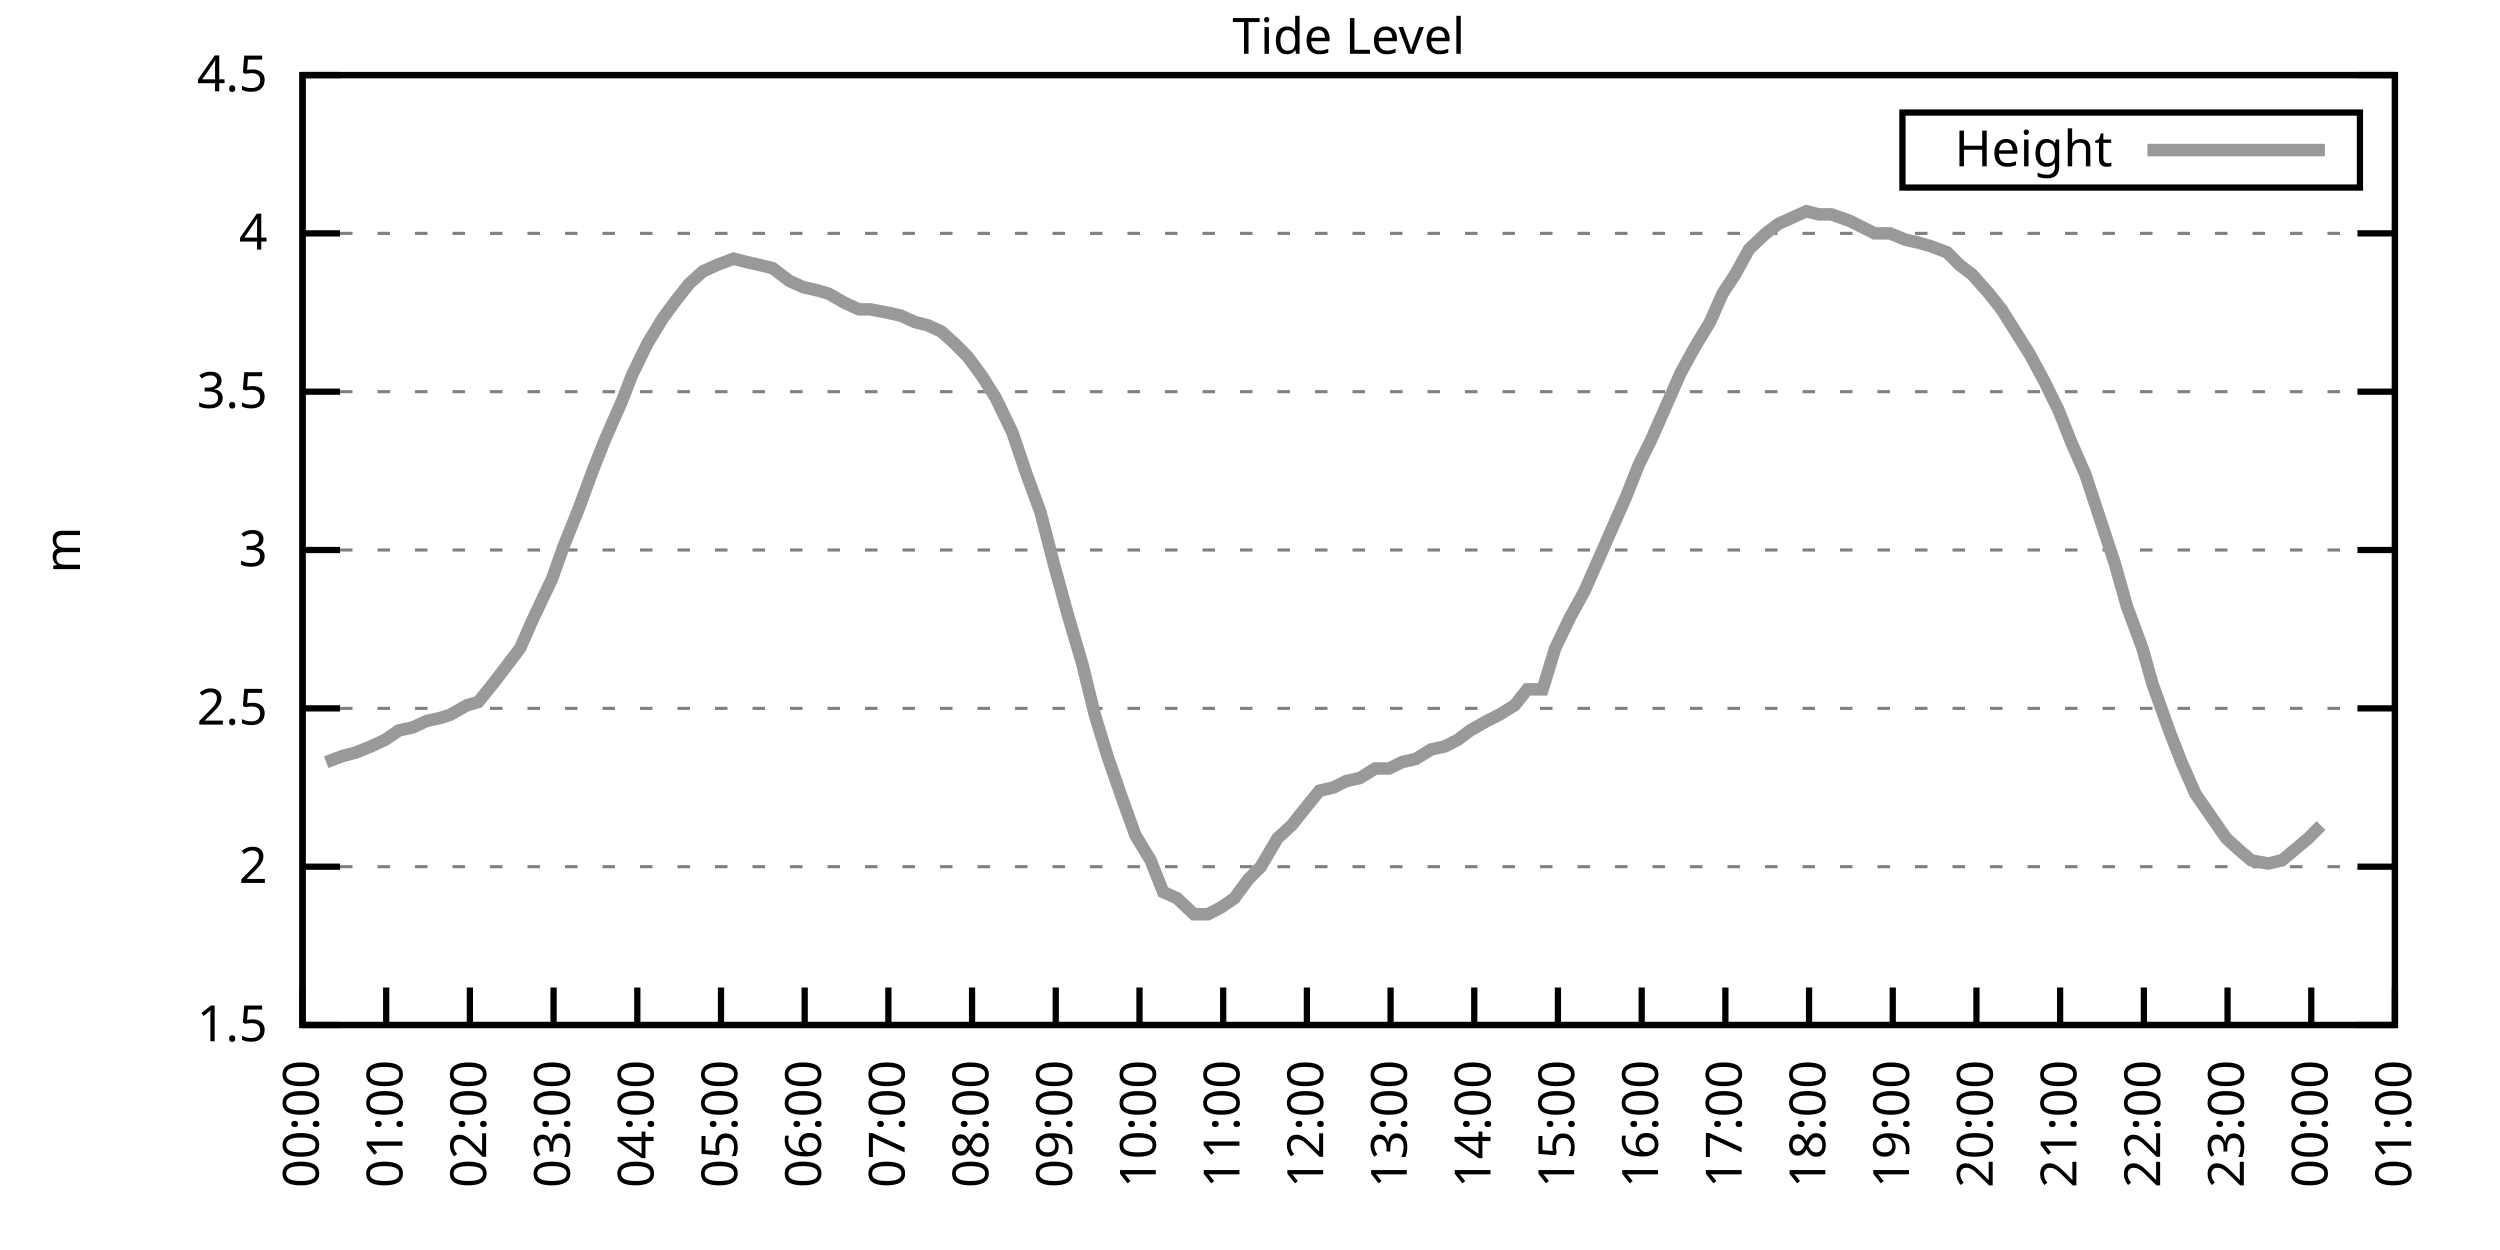
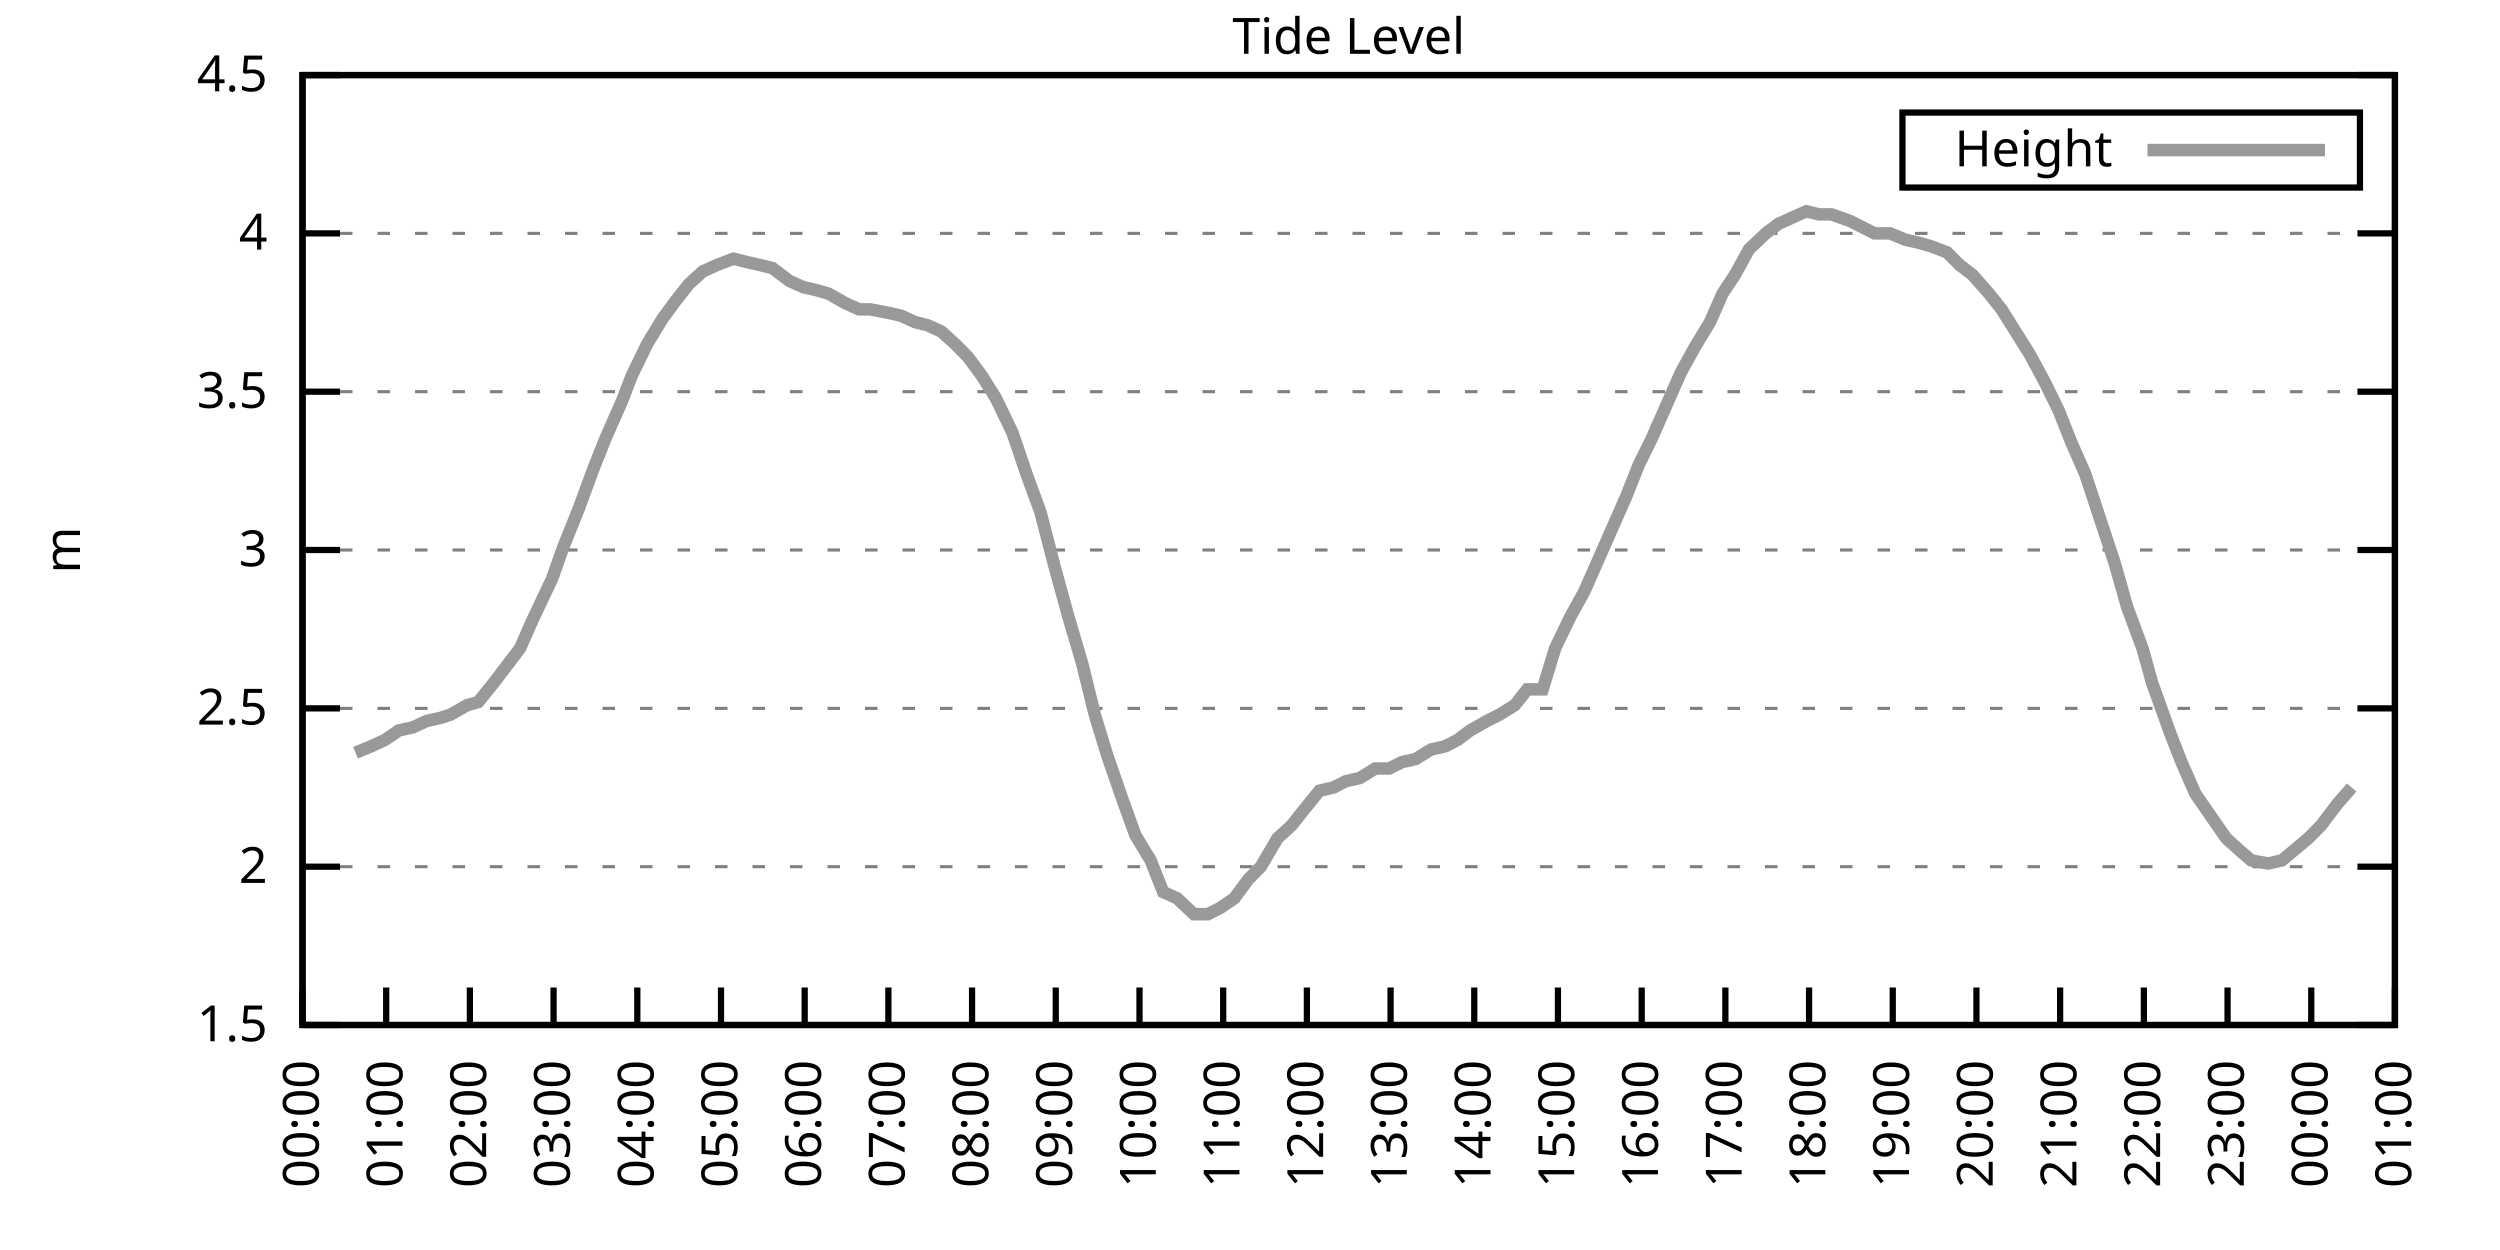
<svg xmlns="http://www.w3.org/2000/svg" xmlns:xlink="http://www.w3.org/1999/xlink" width="400" height="200" viewBox="0 0 400 200">
  <g id="gnuplot_canvas">
    <rect x="0" y="0" width="400" height="200" fill="none" />
    <defs>
      <circle id="gpDot" r="0.5" stroke-width="0.5" stroke="currentColor" />
      <path id="gpPt0" stroke-width="0.333" stroke="currentColor" d="M-1,0 h2 M0,-1 v2" />
      <path id="gpPt1" stroke-width="0.333" stroke="currentColor" d="M-1,-1 L1,1 M1,-1 L-1,1" />
      <path id="gpPt2" stroke-width="0.333" stroke="currentColor" d="M-1,0 L1,0 M0,-1 L0,1 M-1,-1 L1,1 M-1,1 L1,-1" />
      <rect id="gpPt3" stroke-width="0.333" stroke="currentColor" x="-1" y="-1" width="2" height="2" />
      <rect id="gpPt4" stroke-width="0.333" stroke="currentColor" fill="currentColor" x="-1" y="-1" width="2" height="2" />
      <circle id="gpPt5" stroke-width="0.333" stroke="currentColor" cx="0" cy="0" r="1" />
      <use xlink:href="#gpPt5" id="gpPt6" fill="currentColor" stroke="none" />
      <path id="gpPt7" stroke-width="0.333" stroke="currentColor" d="M0,-1.33 L-1.33,0.67 L1.33,0.67 z" />
      <use xlink:href="#gpPt7" id="gpPt8" fill="currentColor" stroke="none" />
      <use xlink:href="#gpPt7" id="gpPt9" stroke="currentColor" transform="rotate(180)" />
      <use xlink:href="#gpPt9" id="gpPt10" fill="currentColor" stroke="none" />
      <use xlink:href="#gpPt3" id="gpPt11" stroke="currentColor" transform="rotate(45)" />
      <use xlink:href="#gpPt11" id="gpPt12" fill="currentColor" stroke="none" />
      <path id="gpPt13" stroke-width="0.333" stroke="currentColor" d="M0,1.330 L1.265,0.411 L0.782,-1.067 L-0.782,-1.076 L-1.265,0.411 z" />
      <use xlink:href="#gpPt13" id="gpPt14" fill="currentColor" stroke="none" />
      <filter id="textbox" filterUnits="objectBoundingBox" x="0" y="0" height="1" width="1">
        <feFlood flood-color="white" flood-opacity="1" result="bgnd" />
        <feComposite in="SourceGraphic" in2="bgnd" operator="atop" />
      </filter>
      <filter id="greybox" filterUnits="objectBoundingBox" x="0" y="0" height="1" width="1">
        <feFlood flood-color="lightgrey" flood-opacity="1" result="grey" />
        <feComposite in="SourceGraphic" in2="grey" operator="atop" />
      </filter>
    </defs>
    <g fill="none" color="white" stroke="currentColor" stroke-width="1.00" stroke-linecap="butt" stroke-linejoin="miter">
</g>
    <g fill="none" color="black" stroke="currentColor" stroke-width="1.00" stroke-linecap="butt" stroke-linejoin="miter">
      <g stroke="none" shape-rendering="crispEdges">
        <polygon fill="rgb(255, 255, 255)" points="48.40,164.00 383.18,164.00 383.18,12.02 48.40,12.02 " />
      </g>
    </g>
    <g fill="none" color="black" stroke="currentColor" stroke-width="1.00" stroke-linecap="butt" stroke-linejoin="miter">
</g>
    <g fill="none" color="black" stroke="black" stroke-width="0.50" stroke-linecap="butt" stroke-linejoin="miter">
</g>
    <g fill="none" color="gray" stroke="currentColor" stroke-width="0.50" stroke-linecap="butt" stroke-linejoin="miter">
      <path stroke="gray" stroke-dasharray="2,4" class="gridline" d="M48.40,164.00 L383.19,164.00  " />
    </g>
    <g fill="none" color="gray" stroke="gray" stroke-width="1.00" stroke-linecap="butt" stroke-linejoin="miter">
</g>
    <g fill="none" color="black" stroke="currentColor" stroke-width="1.00" stroke-linecap="butt" stroke-linejoin="miter">
      <path stroke="black" d="M48.40,164.00 L54.40,164.00 M383.19,164.00 L377.19,164.00  " />
      <g transform="translate(42.80,166.60)" stroke="none" fill="black" font-family="Sans" font-size="8.00" text-anchor="end">
        <text>
          <tspan font-family="Sans"> 1.5</tspan>
        </text>
      </g>
    </g>
    <g fill="none" color="black" stroke="currentColor" stroke-width="1.00" stroke-linecap="butt" stroke-linejoin="miter">
</g>
    <g fill="none" color="black" stroke="black" stroke-width="0.50" stroke-linecap="butt" stroke-linejoin="miter">
</g>
    <g fill="none" color="gray" stroke="currentColor" stroke-width="0.50" stroke-linecap="butt" stroke-linejoin="miter">
      <path stroke="gray" stroke-dasharray="2,4" class="gridline" d="M48.40,138.67 L383.19,138.67  " />
    </g>
    <g fill="none" color="gray" stroke="gray" stroke-width="1.00" stroke-linecap="butt" stroke-linejoin="miter">
</g>
    <g fill="none" color="black" stroke="currentColor" stroke-width="1.00" stroke-linecap="butt" stroke-linejoin="miter">
      <path stroke="black" d="M48.40,138.67 L54.40,138.67 M383.19,138.67 L377.19,138.67  " />
      <g transform="translate(42.80,141.27)" stroke="none" fill="black" font-family="Sans" font-size="8.00" text-anchor="end">
        <text>
          <tspan font-family="Sans"> 2</tspan>
        </text>
      </g>
    </g>
    <g fill="none" color="black" stroke="currentColor" stroke-width="1.00" stroke-linecap="butt" stroke-linejoin="miter">
</g>
    <g fill="none" color="black" stroke="black" stroke-width="0.50" stroke-linecap="butt" stroke-linejoin="miter">
</g>
    <g fill="none" color="gray" stroke="currentColor" stroke-width="0.50" stroke-linecap="butt" stroke-linejoin="miter">
      <path stroke="gray" stroke-dasharray="2,4" class="gridline" d="M48.40,113.34 L383.19,113.34  " />
    </g>
    <g fill="none" color="gray" stroke="gray" stroke-width="1.00" stroke-linecap="butt" stroke-linejoin="miter">
</g>
    <g fill="none" color="black" stroke="currentColor" stroke-width="1.00" stroke-linecap="butt" stroke-linejoin="miter">
      <path stroke="black" d="M48.40,113.34 L54.40,113.34 M383.19,113.34 L377.19,113.34  " />
      <g transform="translate(42.80,115.94)" stroke="none" fill="black" font-family="Sans" font-size="8.00" text-anchor="end">
        <text>
          <tspan font-family="Sans"> 2.5</tspan>
        </text>
      </g>
    </g>
    <g fill="none" color="black" stroke="currentColor" stroke-width="1.00" stroke-linecap="butt" stroke-linejoin="miter">
</g>
    <g fill="none" color="black" stroke="black" stroke-width="0.50" stroke-linecap="butt" stroke-linejoin="miter">
</g>
    <g fill="none" color="gray" stroke="currentColor" stroke-width="0.50" stroke-linecap="butt" stroke-linejoin="miter">
      <path stroke="gray" stroke-dasharray="2,4" class="gridline" d="M48.40,88.00 L383.19,88.00  " />
    </g>
    <g fill="none" color="gray" stroke="gray" stroke-width="1.00" stroke-linecap="butt" stroke-linejoin="miter">
</g>
    <g fill="none" color="black" stroke="currentColor" stroke-width="1.00" stroke-linecap="butt" stroke-linejoin="miter">
      <path stroke="black" d="M48.40,88.00 L54.40,88.00 M383.19,88.00 L377.19,88.00  " />
      <g transform="translate(42.80,90.60)" stroke="none" fill="black" font-family="Sans" font-size="8.00" text-anchor="end">
        <text>
          <tspan font-family="Sans"> 3</tspan>
        </text>
      </g>
    </g>
    <g fill="none" color="black" stroke="currentColor" stroke-width="1.00" stroke-linecap="butt" stroke-linejoin="miter">
</g>
    <g fill="none" color="black" stroke="black" stroke-width="0.50" stroke-linecap="butt" stroke-linejoin="miter">
</g>
    <g fill="none" color="gray" stroke="currentColor" stroke-width="0.50" stroke-linecap="butt" stroke-linejoin="miter">
      <path stroke="gray" stroke-dasharray="2,4" class="gridline" d="M48.40,62.67 L383.19,62.67  " />
    </g>
    <g fill="none" color="gray" stroke="gray" stroke-width="1.00" stroke-linecap="butt" stroke-linejoin="miter">
</g>
    <g fill="none" color="black" stroke="currentColor" stroke-width="1.00" stroke-linecap="butt" stroke-linejoin="miter">
      <path stroke="black" d="M48.40,62.67 L54.40,62.67 M383.19,62.67 L377.19,62.67  " />
      <g transform="translate(42.80,65.27)" stroke="none" fill="black" font-family="Sans" font-size="8.00" text-anchor="end">
        <text>
          <tspan font-family="Sans"> 3.5</tspan>
        </text>
      </g>
    </g>
    <g fill="none" color="black" stroke="currentColor" stroke-width="1.00" stroke-linecap="butt" stroke-linejoin="miter">
</g>
    <g fill="none" color="black" stroke="black" stroke-width="0.50" stroke-linecap="butt" stroke-linejoin="miter">
</g>
    <g fill="none" color="gray" stroke="currentColor" stroke-width="0.50" stroke-linecap="butt" stroke-linejoin="miter">
      <path stroke="gray" stroke-dasharray="2,4" class="gridline" d="M48.40,37.34 L383.19,37.34  " />
    </g>
    <g fill="none" color="gray" stroke="gray" stroke-width="1.00" stroke-linecap="butt" stroke-linejoin="miter">
</g>
    <g fill="none" color="black" stroke="currentColor" stroke-width="1.00" stroke-linecap="butt" stroke-linejoin="miter">
      <path stroke="black" d="M48.40,37.34 L54.40,37.34 M383.19,37.34 L377.19,37.34  " />
      <g transform="translate(42.80,39.94)" stroke="none" fill="black" font-family="Sans" font-size="8.00" text-anchor="end">
        <text>
          <tspan font-family="Sans"> 4</tspan>
        </text>
      </g>
    </g>
    <g fill="none" color="black" stroke="currentColor" stroke-width="1.00" stroke-linecap="butt" stroke-linejoin="miter">
</g>
    <g fill="none" color="black" stroke="black" stroke-width="0.50" stroke-linecap="butt" stroke-linejoin="miter">
</g>
    <g fill="none" color="gray" stroke="currentColor" stroke-width="0.50" stroke-linecap="butt" stroke-linejoin="miter">
      <path stroke="gray" stroke-dasharray="2,4" class="gridline" d="M48.40,12.01 L383.19,12.01  " />
    </g>
    <g fill="none" color="gray" stroke="gray" stroke-width="1.00" stroke-linecap="butt" stroke-linejoin="miter">
</g>
    <g fill="none" color="black" stroke="currentColor" stroke-width="1.00" stroke-linecap="butt" stroke-linejoin="miter">
      <path stroke="black" d="M48.40,12.01 L54.40,12.01 M383.19,12.01 L377.19,12.01  " />
      <g transform="translate(42.80,14.61)" stroke="none" fill="black" font-family="Sans" font-size="8.00" text-anchor="end">
        <text>
          <tspan font-family="Sans"> 4.5</tspan>
        </text>
      </g>
    </g>
    <g fill="none" color="black" stroke="currentColor" stroke-width="1.00" stroke-linecap="butt" stroke-linejoin="miter">
      <path stroke="black" d="M48.40,164.00 L48.40,158.00  " />
      <g transform="translate(51.00,169.60) rotate(270.00)" stroke="none" fill="black" font-family="Sans" font-size="8.00" text-anchor="end">
        <text>
          <tspan font-family="Sans">00:00</tspan>
        </text>
      </g>
    </g>
    <g fill="none" color="black" stroke="currentColor" stroke-width="1.00" stroke-linecap="butt" stroke-linejoin="miter">
      <path stroke="black" d="M61.79,164.00 L61.79,158.00  " />
      <g transform="translate(64.39,169.60) rotate(270.00)" stroke="none" fill="black" font-family="Sans" font-size="8.00" text-anchor="end">
        <text>
          <tspan font-family="Sans">01:00</tspan>
        </text>
      </g>
    </g>
    <g fill="none" color="black" stroke="currentColor" stroke-width="1.00" stroke-linecap="butt" stroke-linejoin="miter">
      <path stroke="black" d="M75.18,164.00 L75.18,158.00  " />
      <g transform="translate(77.78,169.60) rotate(270.00)" stroke="none" fill="black" font-family="Sans" font-size="8.00" text-anchor="end">
        <text>
          <tspan font-family="Sans">02:00</tspan>
        </text>
      </g>
    </g>
    <g fill="none" color="black" stroke="currentColor" stroke-width="1.00" stroke-linecap="butt" stroke-linejoin="miter">
      <path stroke="black" d="M88.57,164.00 L88.57,158.00  " />
      <g transform="translate(91.17,169.60) rotate(270.00)" stroke="none" fill="black" font-family="Sans" font-size="8.00" text-anchor="end">
        <text>
          <tspan font-family="Sans">03:00</tspan>
        </text>
      </g>
    </g>
    <g fill="none" color="black" stroke="currentColor" stroke-width="1.00" stroke-linecap="butt" stroke-linejoin="miter">
      <path stroke="black" d="M101.97,164.00 L101.97,158.00  " />
      <g transform="translate(104.57,169.60) rotate(270.00)" stroke="none" fill="black" font-family="Sans" font-size="8.00" text-anchor="end">
        <text>
          <tspan font-family="Sans">04:00</tspan>
        </text>
      </g>
    </g>
    <g fill="none" color="black" stroke="currentColor" stroke-width="1.00" stroke-linecap="butt" stroke-linejoin="miter">
      <path stroke="black" d="M115.36,164.00 L115.36,158.00  " />
      <g transform="translate(117.96,169.60) rotate(270.00)" stroke="none" fill="black" font-family="Sans" font-size="8.00" text-anchor="end">
        <text>
          <tspan font-family="Sans">05:00</tspan>
        </text>
      </g>
    </g>
    <g fill="none" color="black" stroke="currentColor" stroke-width="1.00" stroke-linecap="butt" stroke-linejoin="miter">
      <path stroke="black" d="M128.75,164.00 L128.75,158.00  " />
      <g transform="translate(131.35,169.60) rotate(270.00)" stroke="none" fill="black" font-family="Sans" font-size="8.00" text-anchor="end">
        <text>
          <tspan font-family="Sans">06:00</tspan>
        </text>
      </g>
    </g>
    <g fill="none" color="black" stroke="currentColor" stroke-width="1.00" stroke-linecap="butt" stroke-linejoin="miter">
      <path stroke="black" d="M142.14,164.00 L142.14,158.00  " />
      <g transform="translate(144.74,169.60) rotate(270.00)" stroke="none" fill="black" font-family="Sans" font-size="8.00" text-anchor="end">
        <text>
          <tspan font-family="Sans">07:00</tspan>
        </text>
      </g>
    </g>
    <g fill="none" color="black" stroke="currentColor" stroke-width="1.00" stroke-linecap="butt" stroke-linejoin="miter">
      <path stroke="black" d="M155.53,164.00 L155.53,158.00  " />
      <g transform="translate(158.13,169.60) rotate(270.00)" stroke="none" fill="black" font-family="Sans" font-size="8.00" text-anchor="end">
        <text>
          <tspan font-family="Sans">08:00</tspan>
        </text>
      </g>
    </g>
    <g fill="none" color="black" stroke="currentColor" stroke-width="1.00" stroke-linecap="butt" stroke-linejoin="miter">
      <path stroke="black" d="M168.92,164.00 L168.92,158.00  " />
      <g transform="translate(171.52,169.60) rotate(270.00)" stroke="none" fill="black" font-family="Sans" font-size="8.00" text-anchor="end">
        <text>
          <tspan font-family="Sans">09:00</tspan>
        </text>
      </g>
    </g>
    <g fill="none" color="black" stroke="currentColor" stroke-width="1.00" stroke-linecap="butt" stroke-linejoin="miter">
      <path stroke="black" d="M182.32,164.00 L182.32,158.00  " />
      <g transform="translate(184.92,169.60) rotate(270.00)" stroke="none" fill="black" font-family="Sans" font-size="8.00" text-anchor="end">
        <text>
          <tspan font-family="Sans">10:00</tspan>
        </text>
      </g>
    </g>
    <g fill="none" color="black" stroke="currentColor" stroke-width="1.00" stroke-linecap="butt" stroke-linejoin="miter">
      <path stroke="black" d="M195.71,164.00 L195.71,158.00  " />
      <g transform="translate(198.31,169.60) rotate(270.00)" stroke="none" fill="black" font-family="Sans" font-size="8.00" text-anchor="end">
        <text>
          <tspan font-family="Sans">11:00</tspan>
        </text>
      </g>
    </g>
    <g fill="none" color="black" stroke="currentColor" stroke-width="1.00" stroke-linecap="butt" stroke-linejoin="miter">
      <path stroke="black" d="M209.10,164.00 L209.10,158.00  " />
      <g transform="translate(211.70,169.60) rotate(270.00)" stroke="none" fill="black" font-family="Sans" font-size="8.00" text-anchor="end">
        <text>
          <tspan font-family="Sans">12:00</tspan>
        </text>
      </g>
    </g>
    <g fill="none" color="black" stroke="currentColor" stroke-width="1.00" stroke-linecap="butt" stroke-linejoin="miter">
      <path stroke="black" d="M222.49,164.00 L222.49,158.00  " />
      <g transform="translate(225.09,169.60) rotate(270.00)" stroke="none" fill="black" font-family="Sans" font-size="8.00" text-anchor="end">
        <text>
          <tspan font-family="Sans">13:00</tspan>
        </text>
      </g>
    </g>
    <g fill="none" color="black" stroke="currentColor" stroke-width="1.00" stroke-linecap="butt" stroke-linejoin="miter">
      <path stroke="black" d="M235.88,164.00 L235.88,158.00  " />
      <g transform="translate(238.48,169.60) rotate(270.00)" stroke="none" fill="black" font-family="Sans" font-size="8.00" text-anchor="end">
        <text>
          <tspan font-family="Sans">14:00</tspan>
        </text>
      </g>
    </g>
    <g fill="none" color="black" stroke="currentColor" stroke-width="1.00" stroke-linecap="butt" stroke-linejoin="miter">
      <path stroke="black" d="M249.27,164.00 L249.27,158.00  " />
      <g transform="translate(251.87,169.60) rotate(270.00)" stroke="none" fill="black" font-family="Sans" font-size="8.00" text-anchor="end">
        <text>
          <tspan font-family="Sans">15:00</tspan>
        </text>
      </g>
    </g>
    <g fill="none" color="black" stroke="currentColor" stroke-width="1.00" stroke-linecap="butt" stroke-linejoin="miter">
      <path stroke="black" d="M262.67,164.00 L262.67,158.00  " />
      <g transform="translate(265.27,169.60) rotate(270.00)" stroke="none" fill="black" font-family="Sans" font-size="8.00" text-anchor="end">
        <text>
          <tspan font-family="Sans">16:00</tspan>
        </text>
      </g>
    </g>
    <g fill="none" color="black" stroke="currentColor" stroke-width="1.00" stroke-linecap="butt" stroke-linejoin="miter">
      <path stroke="black" d="M276.06,164.00 L276.06,158.00  " />
      <g transform="translate(278.66,169.60) rotate(270.00)" stroke="none" fill="black" font-family="Sans" font-size="8.00" text-anchor="end">
        <text>
          <tspan font-family="Sans">17:00</tspan>
        </text>
      </g>
    </g>
    <g fill="none" color="black" stroke="currentColor" stroke-width="1.00" stroke-linecap="butt" stroke-linejoin="miter">
      <path stroke="black" d="M289.45,164.00 L289.45,158.00  " />
      <g transform="translate(292.05,169.60) rotate(270.00)" stroke="none" fill="black" font-family="Sans" font-size="8.00" text-anchor="end">
        <text>
          <tspan font-family="Sans">18:00</tspan>
        </text>
      </g>
    </g>
    <g fill="none" color="black" stroke="currentColor" stroke-width="1.00" stroke-linecap="butt" stroke-linejoin="miter">
      <path stroke="black" d="M302.84,164.00 L302.84,158.00  " />
      <g transform="translate(305.44,169.60) rotate(270.00)" stroke="none" fill="black" font-family="Sans" font-size="8.00" text-anchor="end">
        <text>
          <tspan font-family="Sans">19:00</tspan>
        </text>
      </g>
    </g>
    <g fill="none" color="black" stroke="currentColor" stroke-width="1.00" stroke-linecap="butt" stroke-linejoin="miter">
      <path stroke="black" d="M316.23,164.00 L316.23,158.00  " />
      <g transform="translate(318.83,169.60) rotate(270.00)" stroke="none" fill="black" font-family="Sans" font-size="8.00" text-anchor="end">
        <text>
          <tspan font-family="Sans">20:00</tspan>
        </text>
      </g>
    </g>
    <g fill="none" color="black" stroke="currentColor" stroke-width="1.00" stroke-linecap="butt" stroke-linejoin="miter">
      <path stroke="black" d="M329.62,164.00 L329.62,158.00  " />
      <g transform="translate(332.22,169.60) rotate(270.00)" stroke="none" fill="black" font-family="Sans" font-size="8.00" text-anchor="end">
        <text>
          <tspan font-family="Sans">21:00</tspan>
        </text>
      </g>
    </g>
    <g fill="none" color="black" stroke="currentColor" stroke-width="1.00" stroke-linecap="butt" stroke-linejoin="miter">
      <path stroke="black" d="M343.02,164.00 L343.02,158.00  " />
      <g transform="translate(345.62,169.60) rotate(270.00)" stroke="none" fill="black" font-family="Sans" font-size="8.00" text-anchor="end">
        <text>
          <tspan font-family="Sans">22:00</tspan>
        </text>
      </g>
    </g>
    <g fill="none" color="black" stroke="currentColor" stroke-width="1.00" stroke-linecap="butt" stroke-linejoin="miter">
      <path stroke="black" d="M356.41,164.00 L356.41,158.00  " />
      <g transform="translate(359.01,169.60) rotate(270.00)" stroke="none" fill="black" font-family="Sans" font-size="8.00" text-anchor="end">
        <text>
          <tspan font-family="Sans">23:00</tspan>
        </text>
      </g>
    </g>
    <g fill="none" color="black" stroke="currentColor" stroke-width="1.00" stroke-linecap="butt" stroke-linejoin="miter">
      <path stroke="black" d="M369.80,164.00 L369.80,158.00  " />
      <g transform="translate(372.40,169.60) rotate(270.00)" stroke="none" fill="black" font-family="Sans" font-size="8.00" text-anchor="end">
        <text>
          <tspan font-family="Sans">00:00</tspan>
        </text>
      </g>
    </g>
    <g fill="none" color="black" stroke="currentColor" stroke-width="1.00" stroke-linecap="butt" stroke-linejoin="miter">
      <path stroke="black" d="M383.19,164.00 L383.19,158.00  " />
      <g transform="translate(385.79,169.60) rotate(270.00)" stroke="none" fill="black" font-family="Sans" font-size="8.00" text-anchor="end">
        <text>
          <tspan font-family="Sans">01:00</tspan>
        </text>
      </g>
    </g>
    <g fill="none" color="black" stroke="currentColor" stroke-width="1.00" stroke-linecap="butt" stroke-linejoin="miter">
</g>
    <g fill="none" color="black" stroke="currentColor" stroke-width="1.00" stroke-linecap="butt" stroke-linejoin="miter">
      <path stroke="black" d="M48.40,12.01 L48.40,164.00 L383.19,164.00 L383.19,12.01 L48.40,12.01 Z  " />
    </g>
    <g fill="none" color="black" stroke="currentColor" stroke-width="1.00" stroke-linecap="butt" stroke-linejoin="miter">
</g>
    <g fill="none" color="black" stroke="currentColor" stroke-width="1.00" stroke-linecap="butt" stroke-linejoin="miter">
      <path stroke="black" d="M304.39,30.01 L304.39,18.01 L377.59,18.01 L377.59,30.01 L304.39,30.01 Z  " />
    </g>
    <g id="Tide_level_plot_1">
      <g fill="none" color="white" stroke="black" stroke-width="2.00" stroke-linecap="butt" stroke-linejoin="miter">
</g>
      <g fill="none" color="black" stroke="currentColor" stroke-width="2.00" stroke-linecap="butt" stroke-linejoin="miter">
        <g transform="translate(337.99,26.61)" stroke="none" fill="black" font-family="Sans" font-size="8.00" text-anchor="end">
          <text>
            <tspan font-family="Sans">Height</tspan>
          </text>
        </g>
      </g>
      <g fill="none" color="black" stroke="currentColor" stroke-width="2.00" stroke-linecap="butt" stroke-linejoin="miter">
-         <path stroke="rgb(153, 153, 153)" d="M343.59,24.01 L371.99,24.01 M52.19,121.95 L54.87,120.94 L56.88,120.43 L59.34,119.42 L61.57,118.40 L63.80,116.88   L66.03,116.38 L68.26,115.36 L70.50,114.86 L72.06,114.35 L74.74,112.83 L76.52,112.32 L78.98,109.28 L83.22,103.71   L85.23,99.15 L88.35,92.56 L90.14,87.50 L92.59,81.42 L94.82,75.34 L96.83,70.27 L99.51,64.19 L101.07,60.14   L103.53,55.07 L105.98,51.02 L108.22,47.98 L110.22,45.45 L112.46,43.42 L114.69,42.41 L117.37,41.39 L119.38,41.90   L121.61,42.41 L123.62,42.91 L126.29,44.94 L128.53,45.95 L130.76,46.46 L132.54,46.97 L135.22,48.49 L137.45,49.50   L139.24,49.50 L141.92,50.01 L144.15,50.51 L146.38,51.53 L148.39,52.03 L150.62,53.05 L152.85,55.07 L154.86,57.10   L157.10,60.14 L159.33,63.69 L162.01,69.26 L164.24,75.85 L166.47,81.93 L168.70,90.54 L170.93,98.64 L173.17,106.24   L175.17,114.35 L177.18,120.94 L179.64,128.03 L181.65,133.60 L184.10,137.66 L186.11,142.72 L188.34,143.73 L191.02,146.27   L193.25,146.27 L195.26,145.25 L197.49,143.73 L199.73,140.69 L201.73,138.67 L204.41,134.11 L206.64,132.08 L208.65,129.55   L211.11,126.51 L213.34,126.00 L215.35,124.99 L217.58,124.48 L220.04,122.96 L222.27,122.96 L224.28,121.95 L226.51,121.44   L228.96,119.92 L231.20,119.42 L233.20,118.40 L235.21,116.88 L237.89,115.36 L239.90,114.35 L242.36,112.83 L244.36,110.30   L246.82,110.30 L248.83,103.71 L251.28,98.64 L253.51,94.59 L255.75,89.52 L257.98,84.46 L260.21,79.39 L262.22,74.33   L264.23,70.27 L266.91,64.19 L268.92,59.63 L271.15,55.58 L273.60,51.53 L275.61,46.97 L277.62,43.93 L279.85,39.87   L282.53,37.34 L284.54,35.82 L286.77,34.81 L289.00,33.80 L291.01,34.30 L293.02,34.30 L295.92,35.32 L297.93,36.33   L299.94,37.34 L302.39,37.34 L304.85,38.35 L307.08,38.86 L308.87,39.37 L311.54,40.38 L313.55,42.41 L315.56,43.93   L318.24,46.97 L320.25,49.50 L322.48,53.05 L324.71,56.59 L327.17,61.15 L329.40,65.71 L331.41,70.78 L333.64,75.85   L335.65,81.93 L338.33,90.03 L340.34,97.12 L342.79,103.71 L344.35,109.28 L347.26,117.39 L349.04,121.95 L351.27,127.02   L356.18,134.11 L358.42,136.14 L360.20,137.66 L362.88,138.16 L365.11,137.66 L369.35,134.11 L371.36,132.08  " />
+         <path stroke="rgb(153, 153, 153)" d="M343.59,24.01 L371.99,24.01 M56.88,120.43 L59.34,119.42 L61.57,118.40 L63.80,116.88 L66.03,116.38 L68.26,115.36   L70.50,114.86 L72.06,114.35 L74.74,112.83 L76.52,112.32 L78.98,109.28 L83.22,103.71 L85.23,99.15 L88.35,92.56   L90.14,87.50 L92.59,81.42 L94.82,75.34 L96.83,70.27 L99.51,64.19 L101.07,60.14 L103.53,55.07 L105.98,51.02   L108.22,47.98 L110.22,45.45 L112.46,43.42 L114.69,42.41 L117.37,41.39 L119.38,41.90 L121.61,42.41 L123.62,42.91   L126.29,44.94 L128.53,45.95 L130.76,46.46 L132.54,46.97 L135.22,48.49 L137.45,49.50 L139.24,49.50 L141.92,50.01   L144.15,50.51 L146.38,51.53 L148.39,52.03 L150.62,53.05 L152.85,55.07 L154.86,57.10 L157.10,60.14 L159.33,63.69   L162.01,69.26 L164.24,75.85 L166.47,81.93 L168.70,90.54 L170.93,98.64 L173.17,106.24 L175.17,114.35 L177.18,120.94   L179.64,128.03 L181.65,133.60 L184.10,137.66 L186.11,142.72 L188.34,143.73 L191.02,146.27 L193.25,146.27 L195.26,145.25   L197.49,143.73 L199.73,140.69 L201.73,138.67 L204.41,134.11 L206.64,132.08 L208.65,129.55 L211.11,126.51 L213.34,126.00   L215.35,124.99 L217.58,124.48 L220.04,122.96 L222.27,122.96 L224.28,121.95 L226.51,121.44 L228.96,119.92 L231.20,119.42   L233.20,118.40 L235.21,116.88 L237.89,115.36 L239.90,114.35 L242.36,112.83 L244.36,110.30 L246.82,110.30 L248.83,103.71   L251.28,98.64 L253.51,94.59 L255.75,89.52 L257.98,84.46 L260.21,79.39 L262.22,74.33 L264.23,70.27 L266.91,64.19   L268.92,59.63 L271.15,55.58 L273.60,51.53 L275.61,46.97 L277.62,43.93 L279.85,39.87 L282.53,37.34 L284.54,35.82   L286.77,34.81 L289.00,33.80 L291.01,34.30 L293.02,34.30 L295.92,35.32 L297.93,36.33 L299.94,37.34 L302.39,37.34   L304.85,38.35 L307.08,38.86 L308.87,39.37 L311.54,40.38 L313.55,42.41 L315.56,43.93 L318.24,46.97 L320.25,49.50   L322.48,53.05 L324.71,56.59 L327.17,61.15 L329.40,65.71 L331.41,70.78 L333.64,75.85 L335.65,81.93 L338.33,90.03   L340.34,97.12 L342.79,103.71 L344.35,109.28 L347.26,117.39 L349.04,121.95 L351.27,127.02 L356.18,134.11 L358.42,136.14   L360.20,137.66 L362.88,138.16 L365.11,137.66 L369.35,134.11 L371.36,132.08 L374.04,128.54 L376.27,126.00  " />
      </g>
    </g>
    <g fill="none" color="black" stroke="currentColor" stroke-width="2.00" stroke-linecap="butt" stroke-linejoin="miter">
</g>
    <g fill="none" color="black" stroke="black" stroke-width="1.00" stroke-linecap="butt" stroke-linejoin="miter">
</g>
    <g fill="none" color="black" stroke="currentColor" stroke-width="1.00" stroke-linecap="butt" stroke-linejoin="miter">
      <path stroke="black" d="M48.40,12.01 L48.40,164.00 L383.19,164.00 L383.19,12.01 L48.40,12.01 Z  " />
      <g transform="translate(12.80,88.01) rotate(270.00)" stroke="none" fill="black" font-family="Sans" font-size="8.00" text-anchor="middle">
        <text>
          <tspan font-family="Sans">m</tspan>
        </text>
      </g>
    </g>
    <g fill="none" color="black" stroke="currentColor" stroke-width="1.00" stroke-linecap="butt" stroke-linejoin="miter">
</g>
    <g fill="none" color="black" stroke="currentColor" stroke-width="1.00" stroke-linecap="butt" stroke-linejoin="miter">
      <g transform="translate(215.79,8.61)" stroke="none" fill="black" font-family="Sans" font-size="8.00" text-anchor="middle">
        <text>
          <tspan font-family="Sans">Tide Level</tspan>
        </text>
      </g>
    </g>
    <g fill="none" color="black" stroke="currentColor" stroke-width="1.00" stroke-linecap="butt" stroke-linejoin="miter">
</g>
  </g>
</svg>
